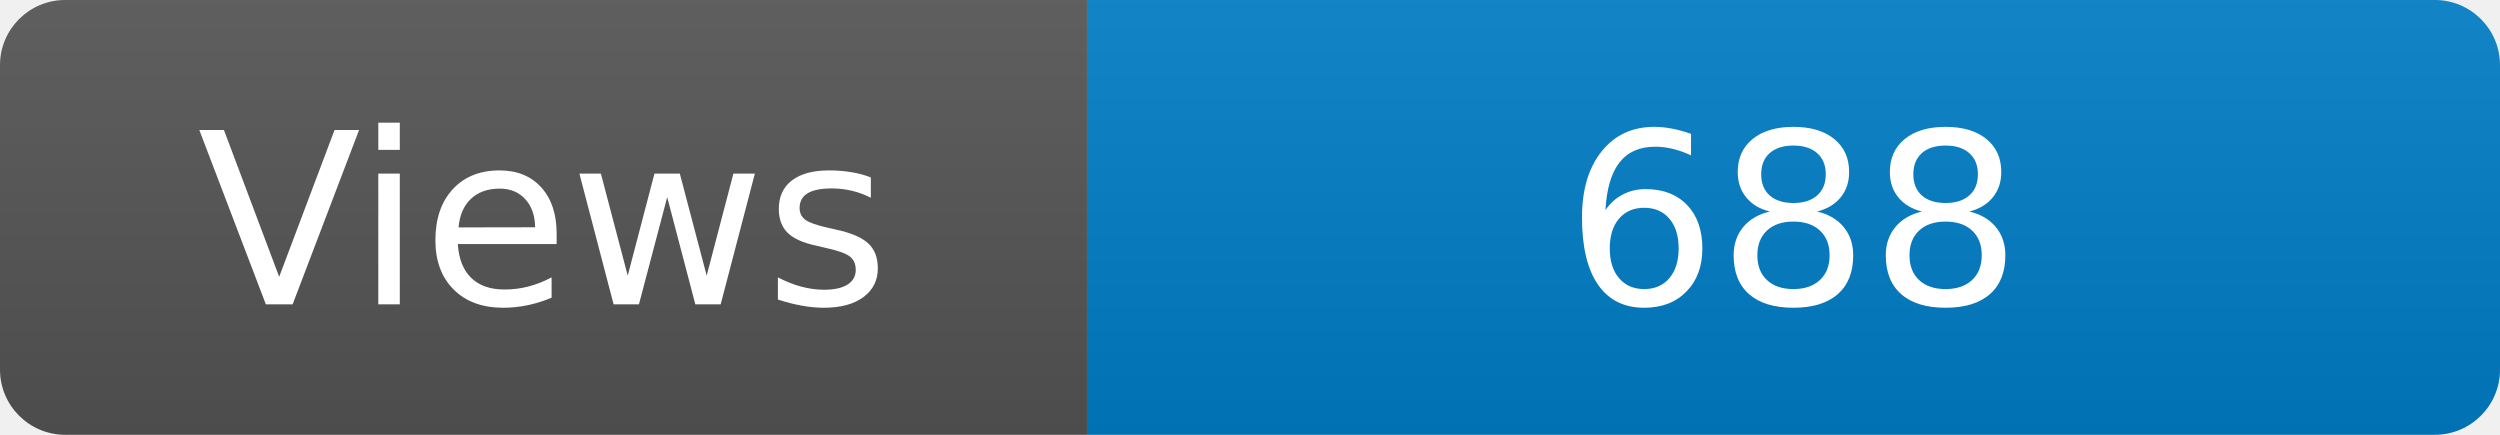
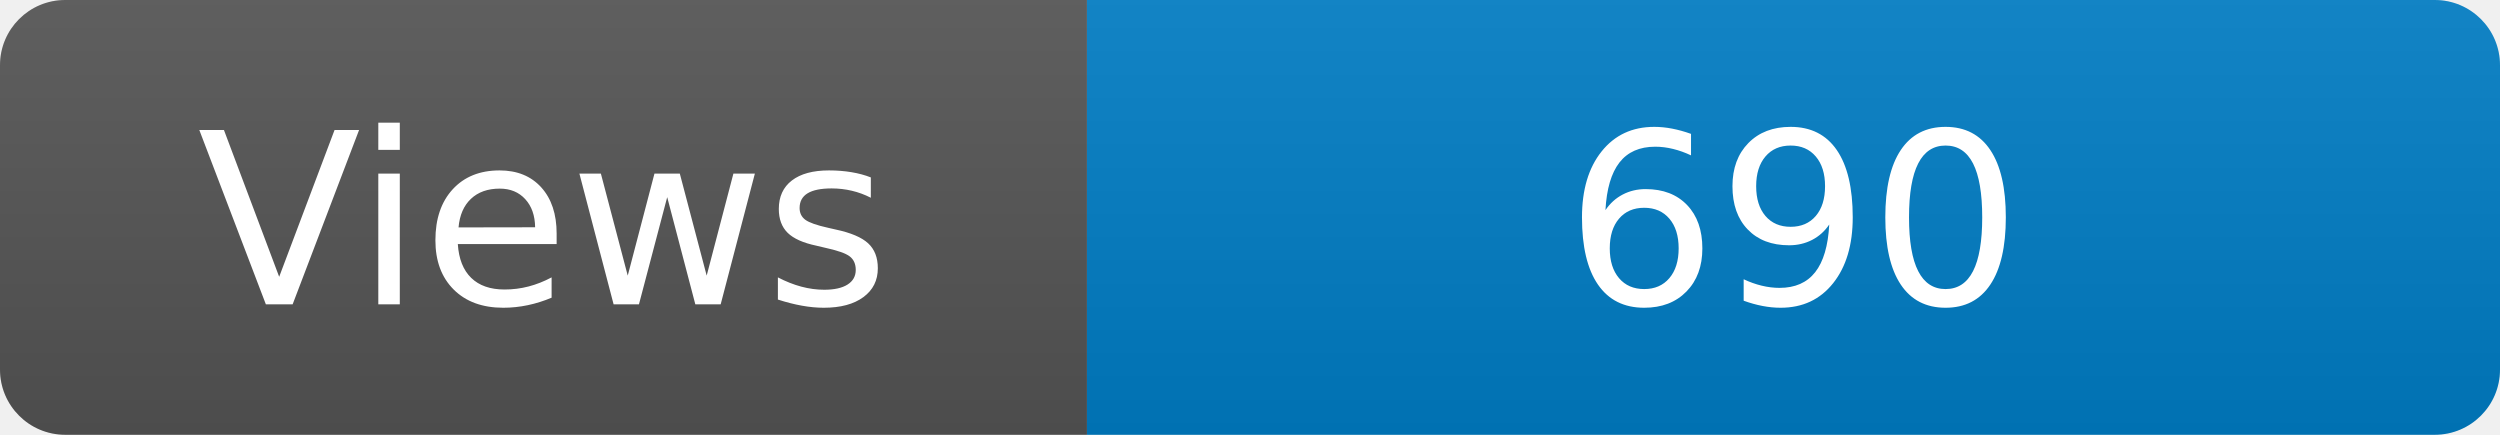
<svg xmlns="http://www.w3.org/2000/svg" width="115" height="20" role="img" aria-label="Maintained?: yes">
  <linearGradient id="s" x2="0" y2="100%">
    <stop offset="0" stop-color="#bbb" stop-opacity=".1" />
    <stop offset="1" stop-opacity=".1" />
  </linearGradient>
  <clipPath id="r">
    <rect width="115" height="20" rx="3" fill="#fff" />
  </clipPath>
  <g clip-path="url(#r)">
    <rect width="50" height="20" fill="#555" />
    <rect x="50" width="160" height="20" fill="#007ec6" />
    <rect width="115" height="20" fill="url(#s)" />
  </g>
  <g fill="#fff" text-anchor="middle" font-family="Verdana,Geneva,DejaVu Sans,sans-serif" font-size="110">
    <text x="250" y="140" transform="scale(.1)" fill="#fff">Views</text>
-     <text x="825" y="140" transform="scale(.1)" fill="#fff">688</text>
+     <text x="825" y="140" transform="scale(.1)" fill="#fff">690</text>
  </g>
</svg>
